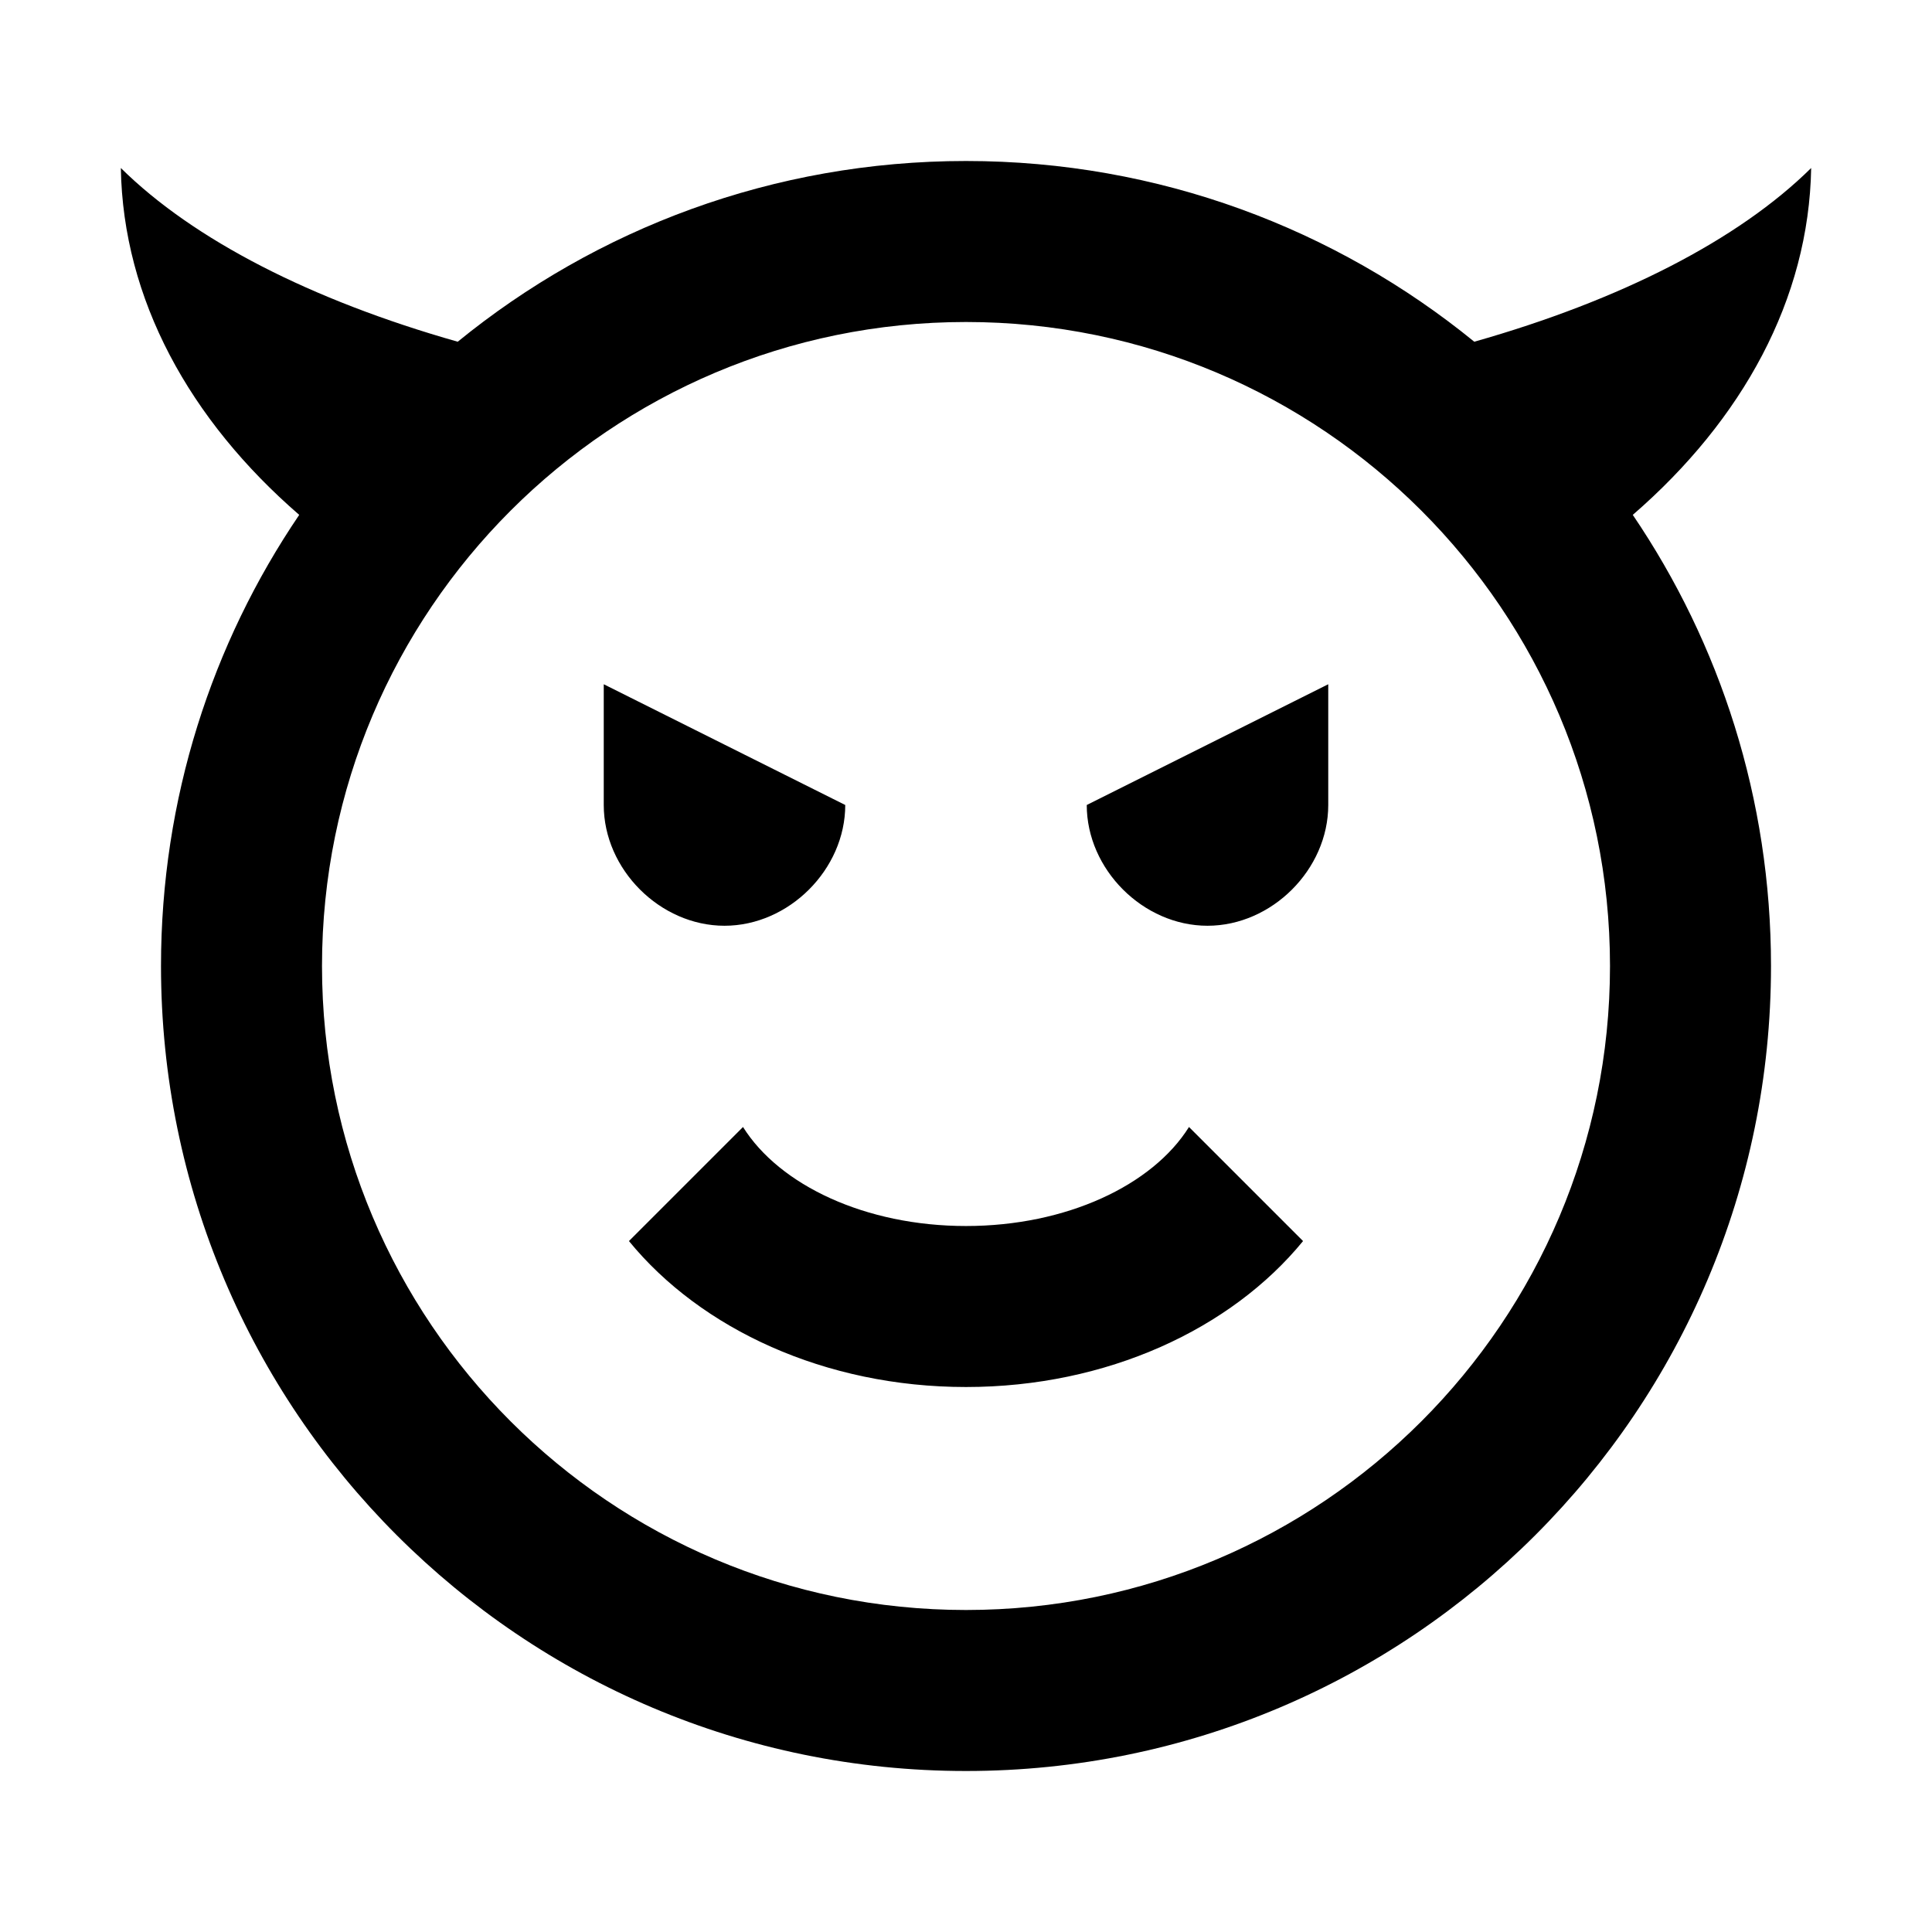
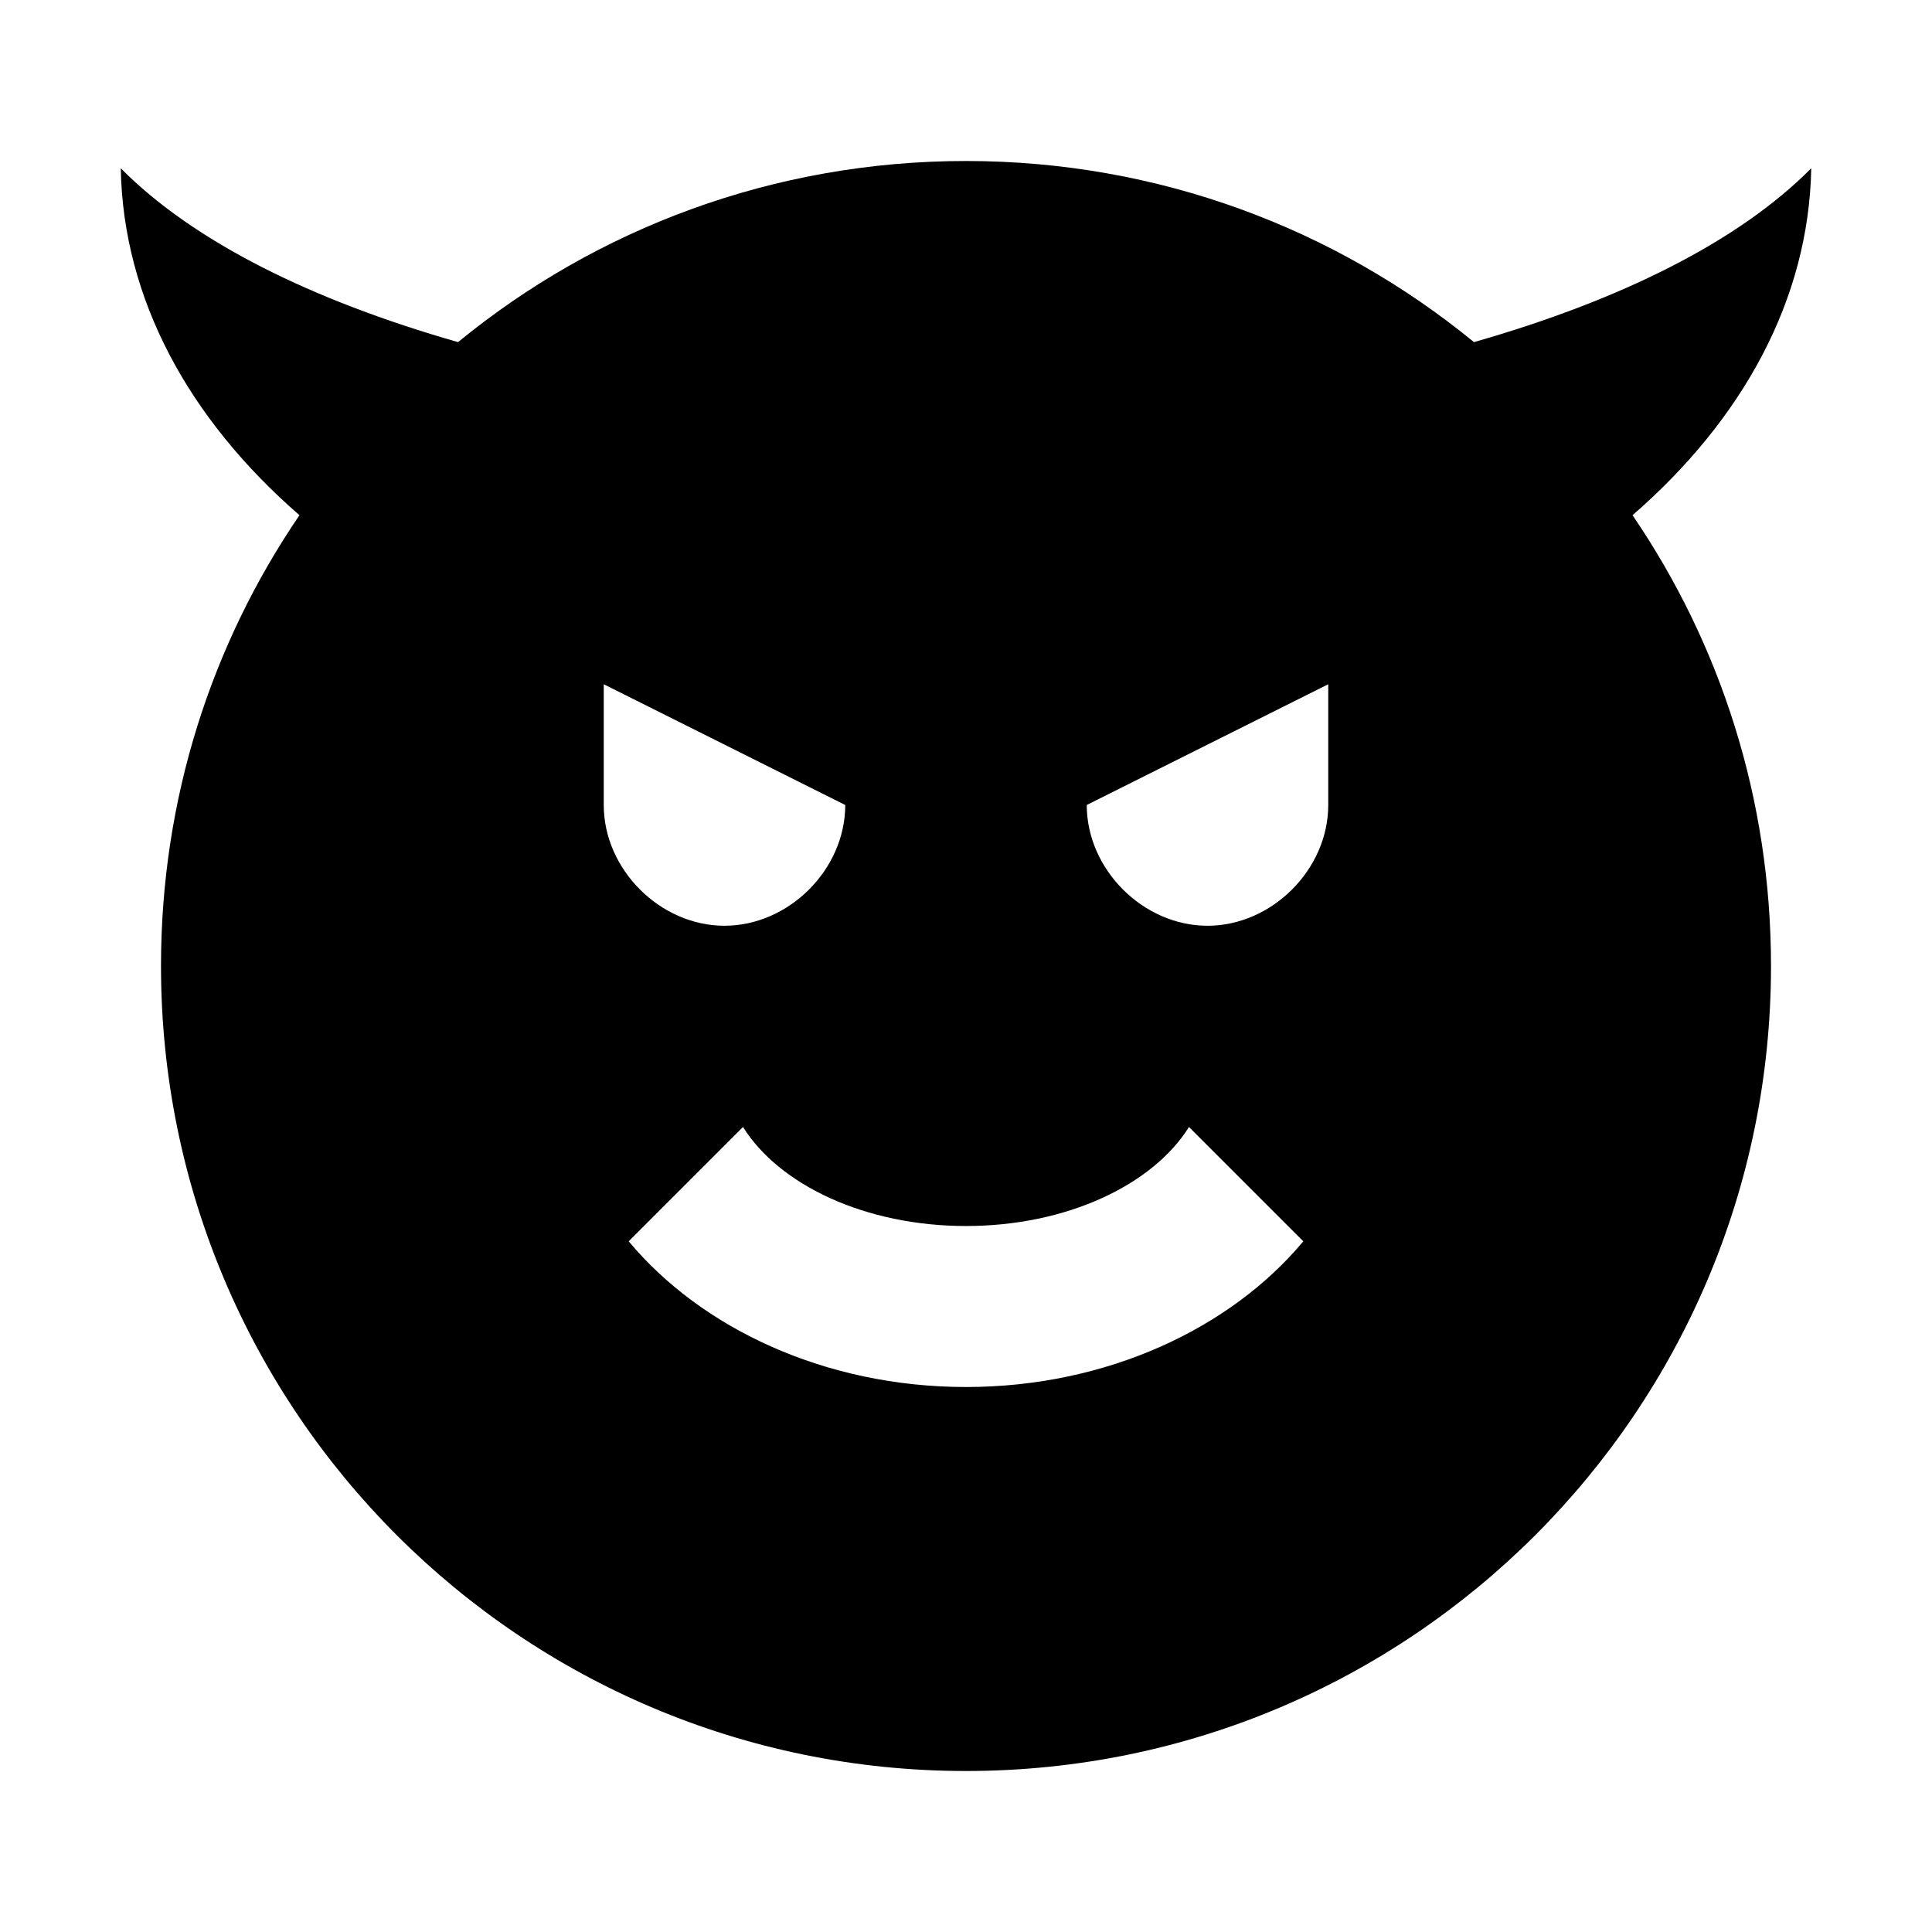
<svg xmlns="http://www.w3.org/2000/svg" version="1.1" baseProfile="full" width="24" height="24" viewBox="0 0 24.00 24.00" enable-background="new 0 0 24.00 24.00" xml:space="preserve">
-   <path fill="#000000" fill-opacity="1" stroke-width="0.2" stroke-linejoin="round" d="M 1.501,2.087C 2.403,2.979 3.867,3.729 5.686,4.245C 7.407,2.842 9.605,2 12,2C 14.395,2 16.593,2.842 18.314,4.245C 20.133,3.729 21.597,2.979 22.499,2.087C 22.471,3.718 21.646,5.215 20.283,6.396C 21.367,7.994 22,9.923 22,12C 22,17.523 17.523,22 12,22C 6.477,22 2,17.523 2,12C 2,9.923 2.633,7.994 3.717,6.396C 2.354,5.215 1.529,3.718 1.501,2.087 Z M 20,12C 20,7.582 16.418,4 12,4C 7.582,4 4,7.582 4,12C 4,16.418 7.582,20 12,20C 16.418,20 20,16.418 20,12 Z M 10.5,10C 10.5,10.8 9.8,11.5 9,11.5C 8.2,11.5 7.5,10.8 7.5,10L 7.5,8.5L 10.5,10 Z M 16.5,10C 16.5,10.8 15.8,11.5 15,11.5C 14.2,11.5 13.5,10.8 13.5,10L 16.5,8.5L 16.5,10 Z M 12,17.23C 10.248,17.23 8.706,16.509 7.813,15.417L 9.23,14C 9.683,14.723 10.752,15.23 12,15.23C 13.248,15.23 14.318,14.723 14.77,14L 16.187,15.417C 15.294,16.509 13.752,17.23 12,17.23 Z " />
+   <path fill="#000000" fill-opacity="1" stroke-width="1.333" stroke-linejoin="miter" d="M 22.5,2.09C 21.6,3 20.13,3.73 18.31,4.25C 16.59,2.84 14.39,2 12,2C 9.61,2 7.41,2.84 5.69,4.25C 3.87,3.73 2.4,3 1.5,2.09C 1.53,3.72 2.35,5.21 3.72,6.4C 2.63,8 2,9.92 2,12C 2,17.523 6.477,22 12,22C 17.523,22 22,17.523 22,12C 22,9.92 21.37,8 20.28,6.4C 21.65,5.21 22.47,3.72 22.5,2.09 Z M 7.5,8.5L 10.5,10C 10.5,10.8 9.8,11.5 9,11.5C 8.2,11.5 7.5,10.8 7.5,10L 7.5,8.5 Z M 12,17.23C 10.25,17.23 8.71,16.5 7.81,15.42L 9.23,14C 9.68,14.72 10.75,15.23 12,15.23C 13.25,15.23 14.32,14.72 14.77,14L 16.19,15.42C 15.29,16.5 13.75,17.23 12,17.23 Z M 16.5,10C 16.5,10.8 15.8,11.5 15,11.5C 14.2,11.5 13.5,10.8 13.5,10L 16.5,8.5L 16.5,10 Z " />
</svg>
